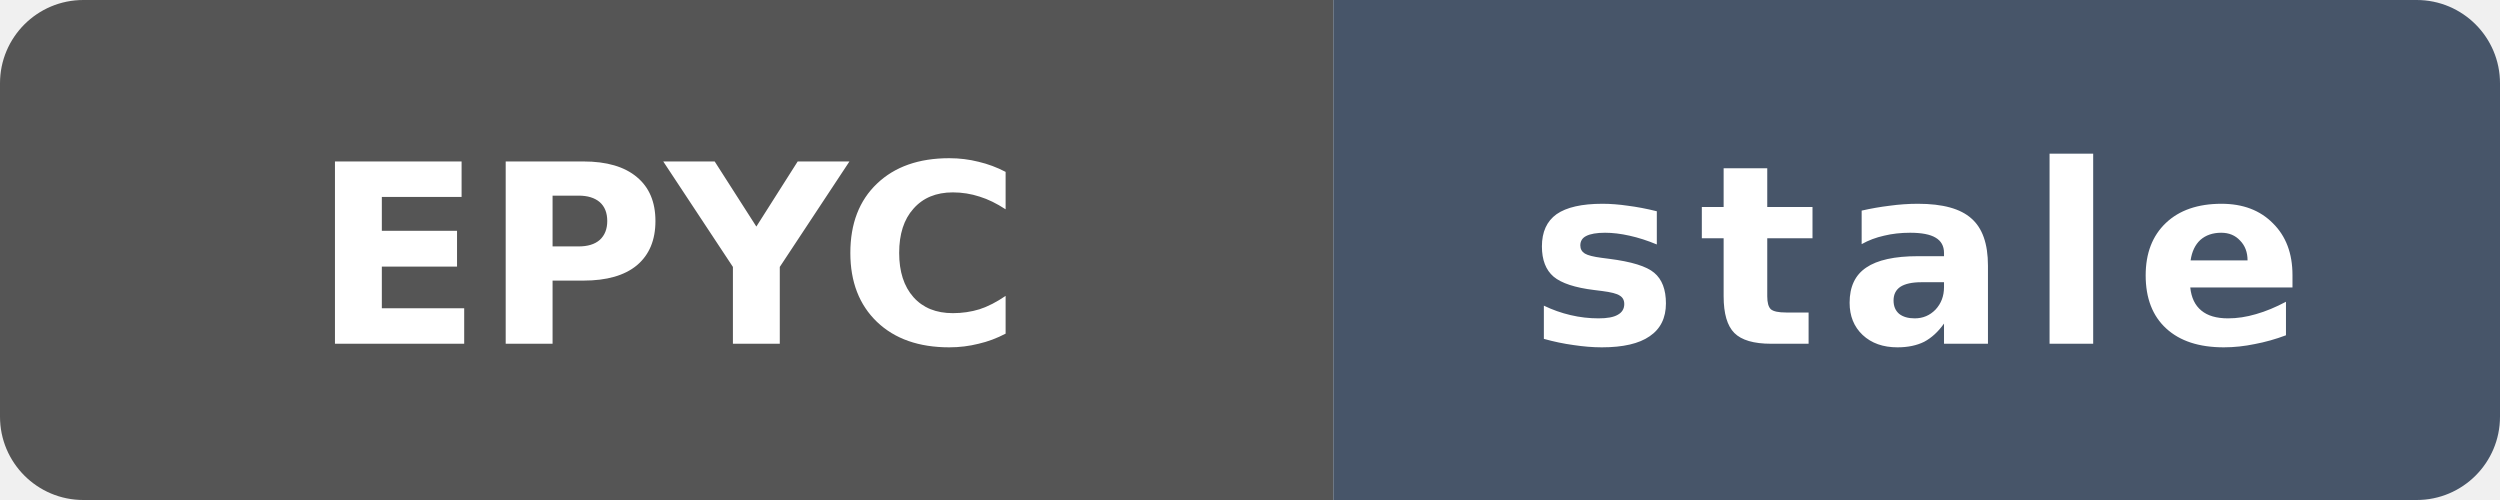
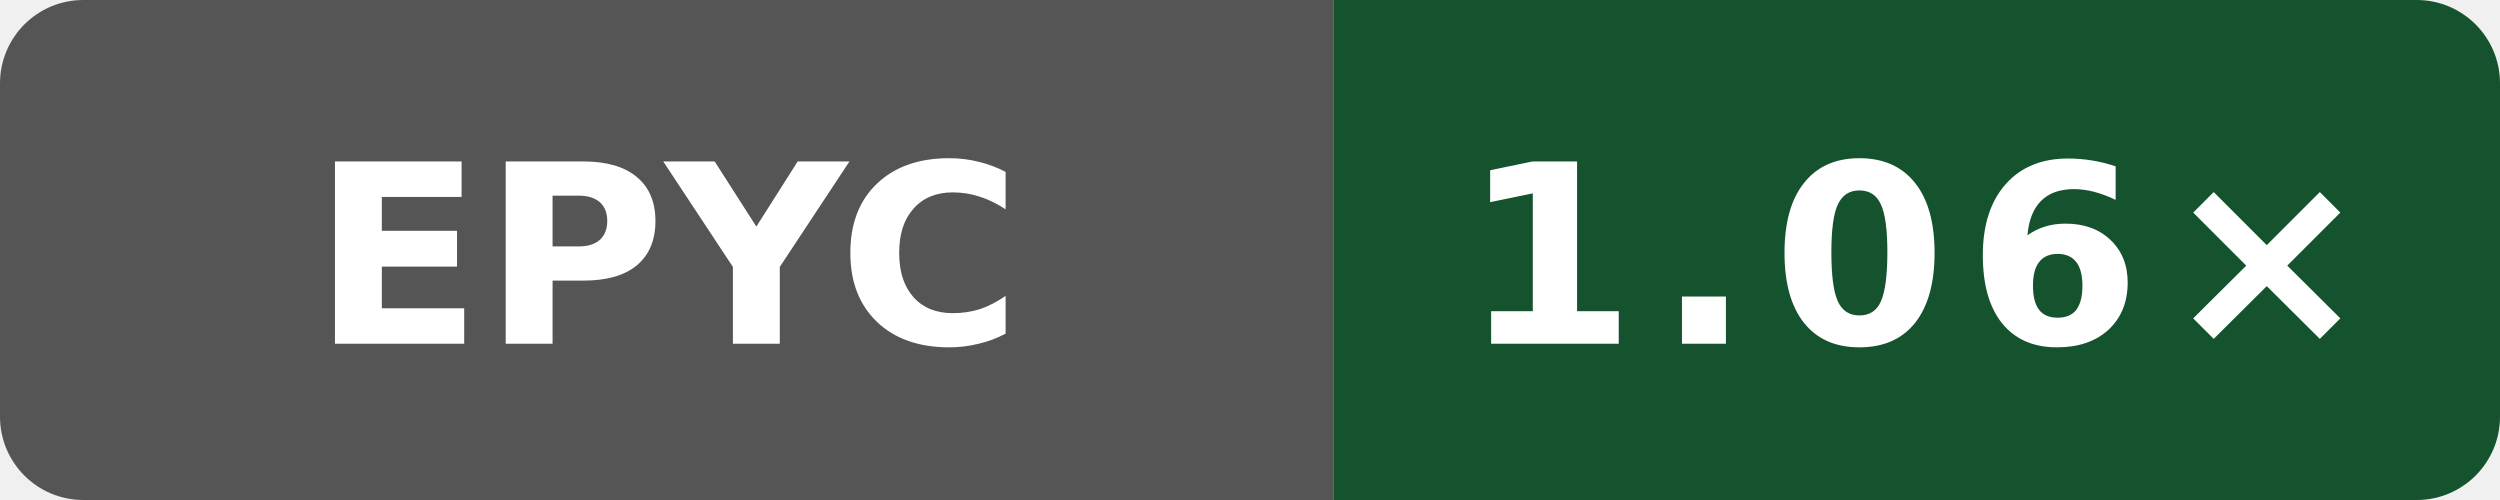
- <svg xmlns="http://www.w3.org/2000/svg" data-original-label="index-cpp runtime-clang; AMD EPYC 9V74 80-Core Processor; revision 44d3c4a29971caff2cc064889ec96259f34e7504" data-original-message="1.07×" data-original-color="14532d" width="120" height="24" viewBox="0 0 120 24" role="img" aria-label="index-cpp runtime-clang; AMD EPYC 9V74 80-Core Processor; revision 44d3c4a29971caff2cc064889ec96259f34e7504; measured 44d3c4a29971caff2cc064889ec96259f34e7504; 166 commits behind main: stale">
+ <svg xmlns="http://www.w3.org/2000/svg" data-original-label="index-cpp runtime-clang; AMD EPYC 9V45 96-Core Processor; revision dbbd227db37c255596e3fc11a4d3df8700ea7be7" data-original-message="1.06×" width="120" height="24" viewBox="0 0 120 24" role="img" aria-label="index-cpp runtime-clang; AMD EPYC 9V45 96-Core Processor; revision dbbd227db37c255596e3fc11a4d3df8700ea7be7; measured dbbd227db37c255596e3fc11a4d3df8700ea7be7; 1 commits behind main: 1.06×">
  <defs>
    <clipPath id="badge">
      <rect width="120" height="24" rx="4" />
    </clipPath>
  </defs>
  <g clip-path="url(#badge)">
    <rect width="64" height="24" fill="#555" />
-     <rect x="64" width="56" height="24" fill="#475569" />
+     <rect x="64" width="56" height="24" fill="#14532d" />
  </g>
  <text x="32" y="16.5" fill="#fff" text-anchor="middle" font-family="Verdana,Geneva,DejaVu Sans,sans-serif" font-size="12" font-weight="700" textLength="31" lengthAdjust="spacingAndGlyphs">EPYC</text>
-   <text x="92" y="16.5" fill="#fff" text-anchor="middle" font-family="Verdana,Geneva,DejaVu Sans,sans-serif" font-size="12" font-weight="700" letter-spacing="1" textLength="39" lengthAdjust="spacingAndGlyphs">stale</text>
+   <text x="92" y="16.5" fill="#fff" text-anchor="middle" font-family="Verdana,Geneva,DejaVu Sans,sans-serif" font-size="12" font-weight="700" letter-spacing="1" textLength="39" lengthAdjust="spacingAndGlyphs">1.06×</text>
</svg>
